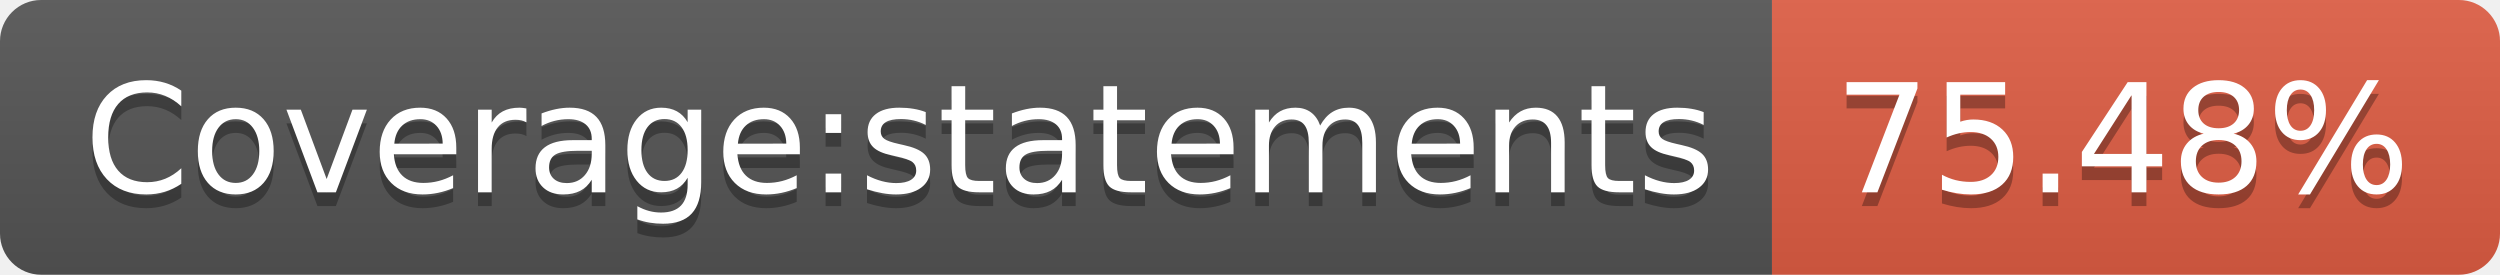
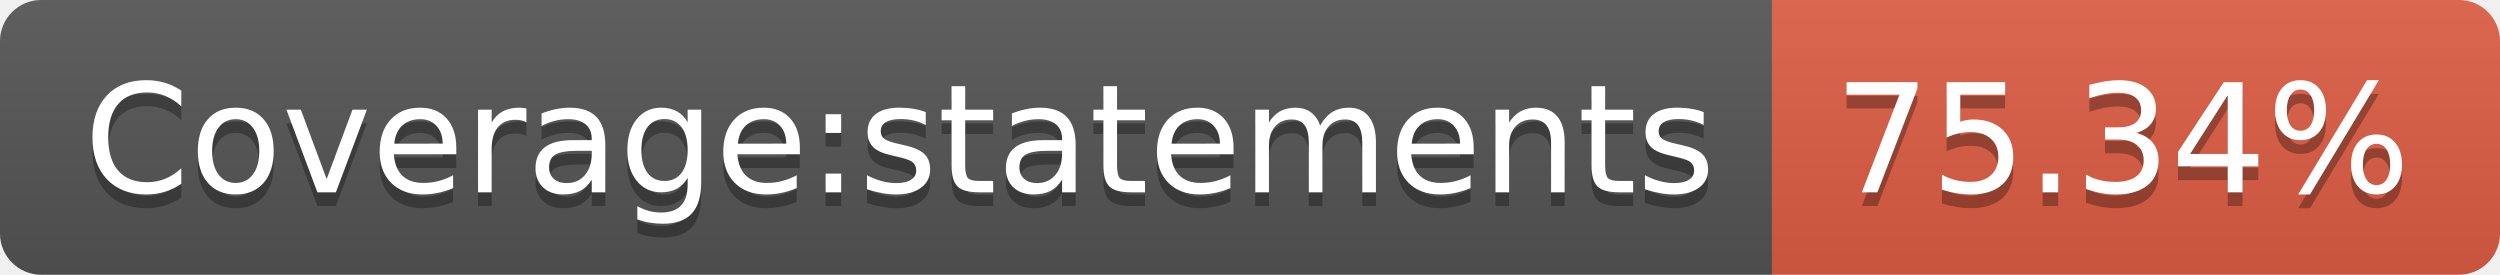
- <svg xmlns="http://www.w3.org/2000/svg" width="182" height="20" role="img" aria-label="Coverage:statements: 75.48%">
+ <svg xmlns="http://www.w3.org/2000/svg" width="182" height="20" role="img" aria-label="Coverage:statements: 75.34%">
  <linearGradient id="s" x2="0" y2="100%">
    <stop offset="0" stop-color="#bbb" stop-opacity=".1" />
    <stop offset="1" stop-opacity=".1" />
  </linearGradient>
  <clipPath id="r">
    <rect width="182" height="20" rx="3" fill="#fff" />
  </clipPath>
  <g clip-path="url(#r)">
    <rect width="129" height="20" fill="#555" />
    <rect x="129" width="53" height="20" fill="#e05d44" />
    <rect width="182" height="20" fill="url(#s)" />
  </g>
  <g fill="#fff" text-anchor="middle" font-family="Verdana,Geneva,DejaVu Sans,sans-serif" text-rendering="geometricPrecision" font-size="110">
    <text aria-hidden="true" x="655" y="150" fill="#010101" fill-opacity=".3" transform="scale(.1)" textLength="1190">Coverage:statements</text>
    <text x="655" y="140" transform="scale(.1)" fill="#fff" textLength="1190">Coverage:statements</text>
-     <text aria-hidden="true" x="1545" y="150" fill="#010101" fill-opacity=".3" transform="scale(.1)" textLength="430">75.48%</text>
-     <text x="1545" y="140" transform="scale(.1)" fill="#fff" textLength="430">75.48%</text>
+     <text aria-hidden="true" x="1545" y="150" fill="#010101" fill-opacity=".3" transform="scale(.1)" textLength="430">75.34%</text>
+     <text x="1545" y="140" transform="scale(.1)" fill="#fff" textLength="430">75.34%</text>
  </g>
</svg>
